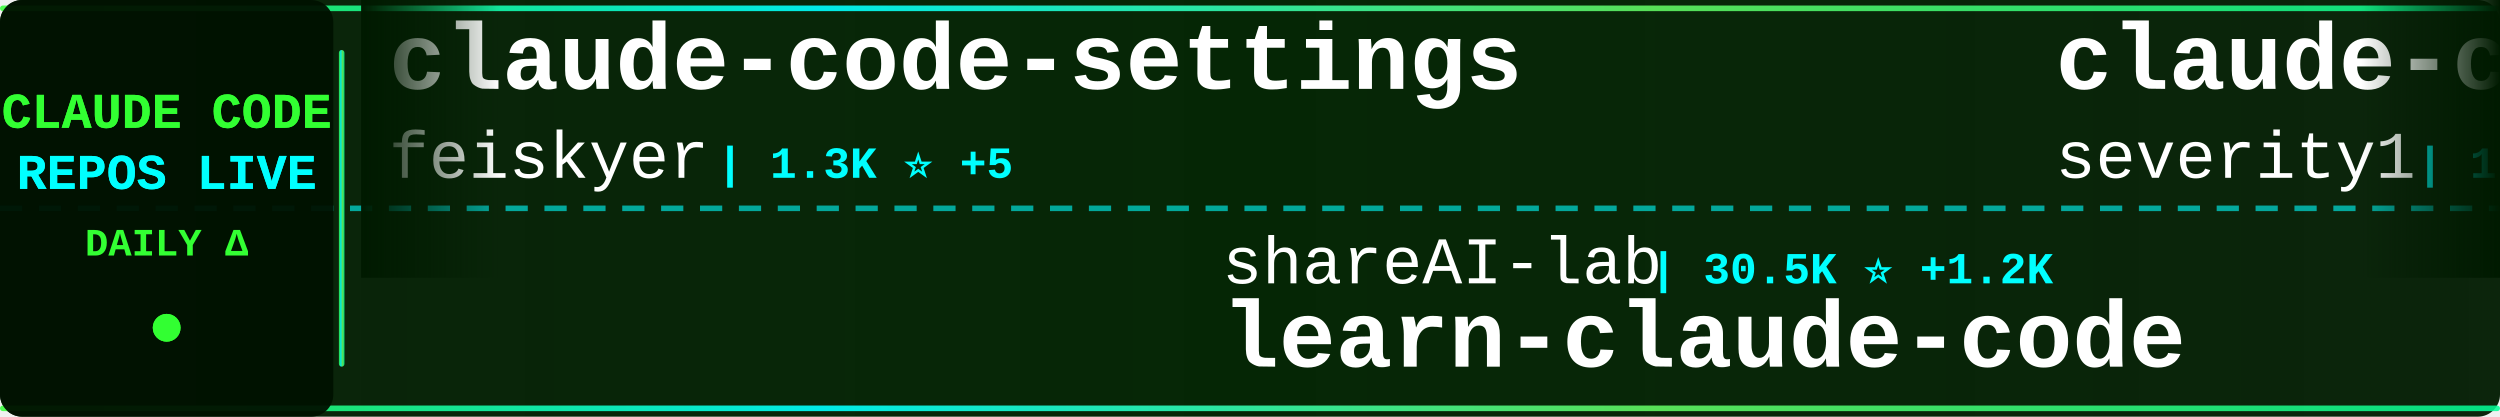
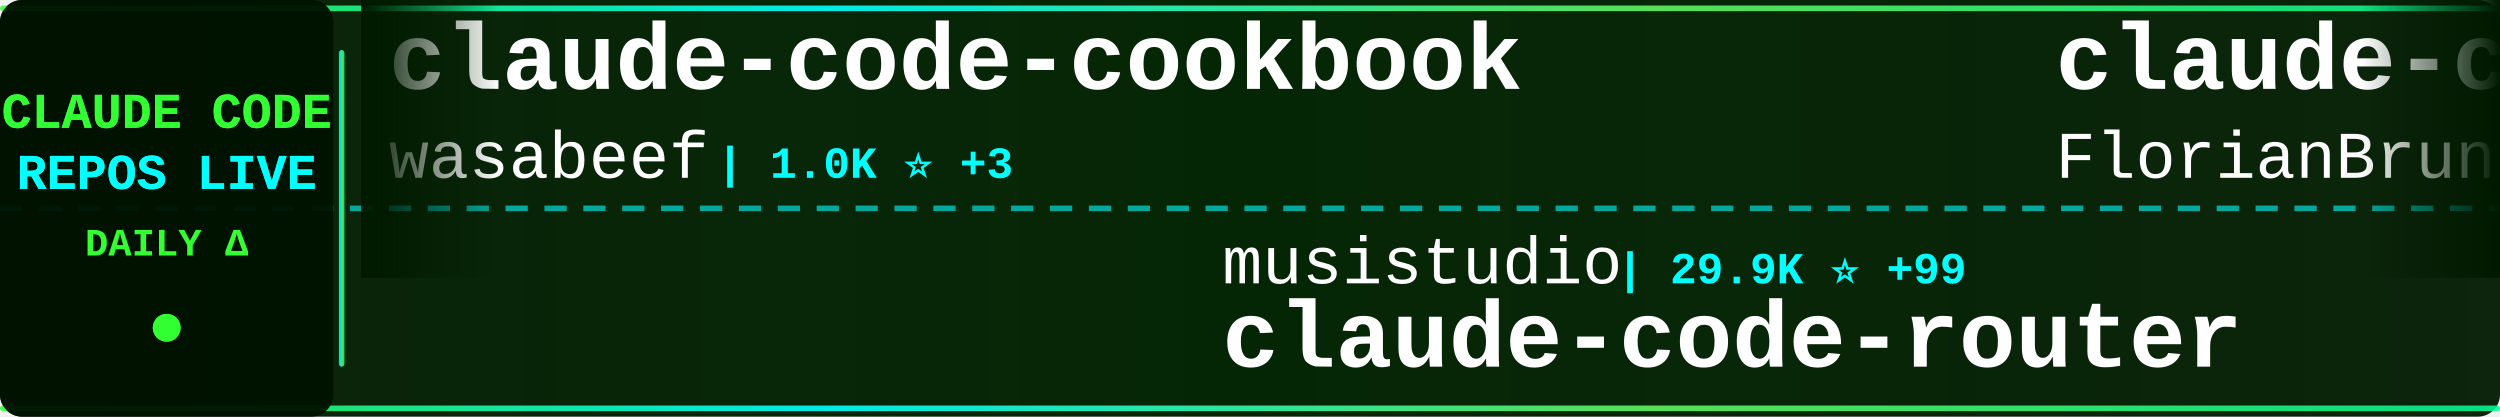
<svg xmlns="http://www.w3.org/2000/svg" width="900" height="150">
  <defs>
    <linearGradient id="tickerBg" x1="0%" y1="0%" x2="100%" y2="0%">
      <stop offset="0%" style="stop-color:#001a00;stop-opacity:0.95" />
      <stop offset="50%" style="stop-color:#002200;stop-opacity:0.98" />
      <stop offset="100%" style="stop-color:#001a00;stop-opacity:0.95" />
    </linearGradient>
    <linearGradient id="borderGrad" x1="0%" y1="0%" x2="100%" y2="0%">
      <stop offset="0%" style="stop-color:#33ff33;stop-opacity:0.85">
        <animate attributeName="stop-opacity" values="0.85;1;0.85" dur="2s" repeatCount="indefinite" />
      </stop>
      <stop offset="33%" style="stop-color:#00ffff;stop-opacity:0.9">
        <animate attributeName="stop-opacity" values="0.9;1;0.9" dur="2.2s" repeatCount="indefinite" />
      </stop>
      <stop offset="66%" style="stop-color:#66ff66;stop-opacity:0.85">
        <animate attributeName="stop-opacity" values="0.85;1;0.85" dur="1.8s" repeatCount="indefinite" />
      </stop>
      <stop offset="100%" style="stop-color:#00ff99;stop-opacity:0.85">
        <animate attributeName="stop-opacity" values="0.85;1;0.85" dur="2s" repeatCount="indefinite" />
      </stop>
    </linearGradient>
    <filter id="textGlow">
      <feGaussianBlur stdDeviation="0.1" result="coloredBlur" />
      <feMerge>
        <feMergeNode in="coloredBlur" />
        <feMergeNode in="SourceGraphic" />
      </feMerge>
    </filter>
    <filter id="metricGlow">
      <feGaussianBlur stdDeviation="0.2" result="coloredBlur" />
      <feMerge>
        <feMergeNode in="coloredBlur" />
        <feMergeNode in="SourceGraphic" />
      </feMerge>
    </filter>
    <linearGradient id="leftFade" x1="0%" y1="0%" x2="100%" y2="0%">
      <stop offset="0%" style="stop-color:#001a00;stop-opacity:1" />
      <stop offset="100%" style="stop-color:#001a00;stop-opacity:0" />
    </linearGradient>
    <linearGradient id="rightFade" x1="0%" y1="0%" x2="100%" y2="0%">
      <stop offset="0%" style="stop-color:#001a00;stop-opacity:0" />
      <stop offset="100%" style="stop-color:#001a00;stop-opacity:1" />
    </linearGradient>
  </defs>
  <rect width="900" height="150" fill="url(#tickerBg)" rx="8" />
  <rect x="0" y="2" width="900" height="2" fill="url(#borderGrad)" rx="1" />
  <rect x="0" y="146" width="900" height="2" fill="url(#borderGrad)" rx="1" />
  <line x1="0" y1="75" x2="900" y2="75" stroke="#00ffff" stroke-width="2" stroke-dasharray="8 6" opacity="0.6" />
  <rect x="0" y="0" width="120" height="150" fill="#001100" opacity="0.95" rx="8" />
  <text x="60" y="46" font-family="'Courier New', monospace" font-size="18" font-weight="bold" fill="#33ff33" text-anchor="middle" filter="url(#textGlow)">
    CLAUDE CODE
  </text>
  <text x="60" y="68" font-family="'Courier New', monospace" font-size="18" font-weight="bold" fill="#00ffff" text-anchor="middle" filter="url(#textGlow)">
    REPOS LIVE
  </text>
  <text x="60" y="92" font-family="'Courier New', monospace" font-size="14" font-weight="bold" fill="#33ff33" text-anchor="middle">
    DAILY Δ
  </text>
  <circle cx="60" cy="118" r="5" fill="#33ff33" filter="url(#metricGlow)">
    <animate attributeName="r" values="4;6;4" dur="1.5s" repeatCount="indefinite" />
    <animate attributeName="opacity" values="0.6;1;0.6" dur="1.5s" repeatCount="indefinite" />
  </circle>
  <rect x="122" y="18" width="2" height="114" fill="url(#borderGrad)" rx="1" />
  <clipPath id="tickerClip">
    <rect x="130" y="0" width="770" height="150" />
  </clipPath>
  <g clip-path="url(#tickerClip)">
    <g id="tickerItems">
      <animateTransform attributeName="transform" attributeType="XML" type="translate" from="0 0" to="-3000 0" dur="54s" repeatCount="indefinite" />
      <g transform="translate(0, 0)">
-         <text x="140" y="32" font-family="'Courier New', monospace" font-size="34" font-weight="bold" fill="#ffffff">claude-code-settings</text>
-         <text x="140" y="64" font-family="'Courier New', monospace" font-size="24" font-weight="normal" fill="#ffffff" opacity="1.0">feiskyer</text>
-         <text x="258" y="64" font-family="'Courier New', monospace" font-size="16" font-weight="bold" fill="#00ffff"> | 1.3K ⭐ +5</text>
+         <text x="140" y="32" font-family="'Courier New', monospace" font-size="34" font-weight="bold" fill="#ffffff">claude-code-cookbook</text>
+         <text x="140" y="64" font-family="'Courier New', monospace" font-size="24" font-weight="normal" fill="#ffffff" opacity="1.0">wasabeef</text>
+         <text x="258" y="64" font-family="'Courier New', monospace" font-size="16" font-weight="bold" fill="#00ffff"> | 1.0K ⭐ +3</text>
      </g>
      <g transform="translate(300, 0)">
-         <text x="140" y="102" font-family="'Courier New', monospace" font-size="24" font-weight="normal" fill="#ffffff" opacity="1.0">shareAI-lab</text>
-         <text x="294" y="102" font-family="'Courier New', monospace" font-size="16" font-weight="bold" fill="#00ffff"> | 30.5K ⭐ +1.2K</text>
-         <text x="140" y="132" font-family="'Courier New', monospace" font-size="34" font-weight="bold" fill="#ffffff">learn-claude-code</text>
+         <text x="140" y="102" font-family="'Courier New', monospace" font-size="24" font-weight="normal" fill="#ffffff" opacity="1.0">musistudio</text>
+         <text x="282" y="102" font-family="'Courier New', monospace" font-size="16" font-weight="bold" fill="#00ffff"> | 29.9K ⭐ +99</text>
+         <text x="140" y="132" font-family="'Courier New', monospace" font-size="34" font-weight="bold" fill="#ffffff">claude-code-router</text>
      </g>
      <g transform="translate(600, 0)">
-         <text x="140" y="32" font-family="'Courier New', monospace" font-size="34" font-weight="bold" fill="#ffffff">claude-code-prompt-impro...</text>
-         <text x="140" y="64" font-family="'Courier New', monospace" font-size="24" font-weight="normal" fill="#ffffff" opacity="1.0">severity1</text>
-         <text x="270" y="64" font-family="'Courier New', monospace" font-size="16" font-weight="bold" fill="#00ffff"> | 1.3K ⭐ +5</text>
+         <text x="140" y="32" font-family="'Courier New', monospace" font-size="34" font-weight="bold" fill="#ffffff">claude-code-ultimate-gui...</text>
+         <text x="140" y="64" font-family="'Courier New', monospace" font-size="24" font-weight="normal" fill="#ffffff" opacity="1.0">FlorianBruniaux</text>
+         <text x="342" y="64" font-family="'Courier New', monospace" font-size="16" font-weight="bold" fill="#00ffff"> | 1.9K ⭐ +197</text>
      </g>
      <g transform="translate(900, 0)">
-         <text x="140" y="102" font-family="'Courier New', monospace" font-size="24" font-weight="normal" fill="#ffffff" opacity="1.0">darcyegb</text>
-         <text x="258" y="102" font-family="'Courier New', monospace" font-size="16" font-weight="bold" fill="#00ffff"> | 600 ⭐ +5</text>
-         <text x="140" y="132" font-family="'Courier New', monospace" font-size="34" font-weight="bold" fill="#ffffff">ClaudeCodeAgents</text>
+         <text x="140" y="102" font-family="'Courier New', monospace" font-size="24" font-weight="normal" fill="#ffffff" opacity="1.0">shanraisshan</text>
+         <text x="306" y="102" font-family="'Courier New', monospace" font-size="16" font-weight="bold" fill="#00ffff"> | 18.3K ⭐ +394</text>
+         <text x="140" y="132" font-family="'Courier New', monospace" font-size="34" font-weight="bold" fill="#ffffff">claude-code-best-practic...</text>
      </g>
      <g transform="translate(1200, 0)">
-         <text x="140" y="32" font-family="'Courier New', monospace" font-size="34" font-weight="bold" fill="#ffffff">claude-code-tools</text>
-         <text x="140" y="64" font-family="'Courier New', monospace" font-size="24" font-weight="normal" fill="#ffffff" opacity="1.0">pchalasani</text>
-         <text x="282" y="64" font-family="'Courier New', monospace" font-size="16" font-weight="bold" fill="#00ffff"> | 1.6K ⭐ +4</text>
+         <text x="140" y="32" font-family="'Courier New', monospace" font-size="34" font-weight="bold" fill="#ffffff">compound-engineering-plu...</text>
+         <text x="140" y="64" font-family="'Courier New', monospace" font-size="24" font-weight="normal" fill="#ffffff" opacity="1.0">EveryInc</text>
+         <text x="258" y="64" font-family="'Courier New', monospace" font-size="16" font-weight="bold" fill="#00ffff"> | 10.5K ⭐ +56</text>
      </g>
      <g transform="translate(1500, 0)">
-         <text x="140" y="102" font-family="'Courier New', monospace" font-size="24" font-weight="normal" fill="#ffffff" opacity="1.0">ccplugins</text>
-         <text x="270" y="102" font-family="'Courier New', monospace" font-size="16" font-weight="bold" fill="#00ffff"> | 631 ⭐ +6</text>
-         <text x="140" y="132" font-family="'Courier New', monospace" font-size="34" font-weight="bold" fill="#ffffff">awesome-claude-code-plug...</text>
+         <text x="140" y="102" font-family="'Courier New', monospace" font-size="24" font-weight="normal" fill="#ffffff" opacity="1.0">numman-ali</text>
+         <text x="282" y="102" font-family="'Courier New', monospace" font-size="16" font-weight="bold" fill="#00ffff"> | 9.1K ⭐ +31</text>
+         <text x="140" y="132" font-family="'Courier New', monospace" font-size="34" font-weight="bold" fill="#ffffff">openskills</text>
      </g>
      <g transform="translate(1800, 0)">
-         <text x="140" y="32" font-family="'Courier New', monospace" font-size="34" font-weight="bold" fill="#ffffff">ralph</text>
-         <text x="140" y="64" font-family="'Courier New', monospace" font-size="24" font-weight="normal" fill="#ffffff" opacity="1.0">snarktank</text>
-         <text x="270" y="64" font-family="'Courier New', monospace" font-size="16" font-weight="bold" fill="#00ffff"> | 13.1K ⭐ +92</text>
+         <text x="140" y="32" font-family="'Courier New', monospace" font-size="34" font-weight="bold" fill="#ffffff">claude-code-transcripts</text>
+         <text x="140" y="64" font-family="'Courier New', monospace" font-size="24" font-weight="normal" fill="#ffffff" opacity="1.0">simonw</text>
+         <text x="234" y="64" font-family="'Courier New', monospace" font-size="16" font-weight="bold" fill="#00ffff"> | 1.1K ⭐ +4</text>
      </g>
      <g transform="translate(2100, 0)">
-         <text x="140" y="102" font-family="'Courier New', monospace" font-size="24" font-weight="normal" fill="#ffffff" opacity="1.0">wasabeef</text>
-         <text x="258" y="102" font-family="'Courier New', monospace" font-size="16" font-weight="bold" fill="#00ffff"> | 1.0K ⭐ +3</text>
-         <text x="140" y="132" font-family="'Courier New', monospace" font-size="34" font-weight="bold" fill="#ffffff">claude-code-cookbook</text>
+         <text x="140" y="102" font-family="'Courier New', monospace" font-size="24" font-weight="normal" fill="#ffffff" opacity="1.0">1rgs</text>
+         <text x="210" y="102" font-family="'Courier New', monospace" font-size="16" font-weight="bold" fill="#00ffff"> | 3.3K ⭐ +11</text>
+         <text x="140" y="132" font-family="'Courier New', monospace" font-size="34" font-weight="bold" fill="#ffffff">claude-code-proxy</text>
      </g>
      <g transform="translate(2400, 0)">
-         <text x="140" y="32" font-family="'Courier New', monospace" font-size="34" font-weight="bold" fill="#ffffff">claude-code-viewer</text>
-         <text x="140" y="64" font-family="'Courier New', monospace" font-size="24" font-weight="normal" fill="#ffffff" opacity="1.0">d-kimuson</text>
-         <text x="270" y="64" font-family="'Courier New', monospace" font-size="16" font-weight="bold" fill="#00ffff"> | 977 ⭐ +5</text>
+         <text x="140" y="32" font-family="'Courier New', monospace" font-size="34" font-weight="bold" fill="#ffffff">wechat-bot</text>
+         <text x="140" y="64" font-family="'Courier New', monospace" font-size="24" font-weight="normal" fill="#ffffff" opacity="1.0">cixingguangming55555</text>
+         <text x="402" y="64" font-family="'Courier New', monospace" font-size="16" font-weight="bold" fill="#00ffff"> | 2.5K ⭐</text>
      </g>
      <g transform="translate(2700, 0)">
-         <text x="140" y="102" font-family="'Courier New', monospace" font-size="24" font-weight="normal" fill="#ffffff" opacity="1.0">alirezarezvani</text>
-         <text x="330" y="102" font-family="'Courier New', monospace" font-size="16" font-weight="bold" fill="#00ffff"> | 624 ⭐ +2</text>
-         <text x="140" y="132" font-family="'Courier New', monospace" font-size="34" font-weight="bold" fill="#ffffff">claude-code-tresor</text>
+         <text x="140" y="102" font-family="'Courier New', monospace" font-size="24" font-weight="normal" fill="#ffffff" opacity="1.0">github</text>
+         <text x="234" y="102" font-family="'Courier New', monospace" font-size="16" font-weight="bold" fill="#00ffff"> | 78.0K ⭐ +388</text>
+         <text x="140" y="132" font-family="'Courier New', monospace" font-size="34" font-weight="bold" fill="#ffffff">spec-kit</text>
      </g>
      <g transform="translate(3000, 0)">
-         <text x="140" y="32" font-family="'Courier New', monospace" font-size="34" font-weight="bold" fill="#ffffff">claude-code-settings</text>
-         <text x="140" y="64" font-family="'Courier New', monospace" font-size="24" font-weight="normal" fill="#ffffff" opacity="1.0">feiskyer</text>
-         <text x="258" y="64" font-family="'Courier New', monospace" font-size="16" font-weight="bold" fill="#00ffff"> | 1.3K ⭐ +5</text>
+         <text x="140" y="32" font-family="'Courier New', monospace" font-size="34" font-weight="bold" fill="#ffffff">claude-code-cookbook</text>
+         <text x="140" y="64" font-family="'Courier New', monospace" font-size="24" font-weight="normal" fill="#ffffff" opacity="1.0">wasabeef</text>
+         <text x="258" y="64" font-family="'Courier New', monospace" font-size="16" font-weight="bold" fill="#00ffff"> | 1.0K ⭐ +3</text>
      </g>
      <g transform="translate(3300, 0)">
-         <text x="140" y="102" font-family="'Courier New', monospace" font-size="24" font-weight="normal" fill="#ffffff" opacity="1.0">shareAI-lab</text>
-         <text x="294" y="102" font-family="'Courier New', monospace" font-size="16" font-weight="bold" fill="#00ffff"> | 30.5K ⭐ +1.2K</text>
-         <text x="140" y="132" font-family="'Courier New', monospace" font-size="34" font-weight="bold" fill="#ffffff">learn-claude-code</text>
+         <text x="140" y="102" font-family="'Courier New', monospace" font-size="24" font-weight="normal" fill="#ffffff" opacity="1.0">musistudio</text>
+         <text x="282" y="102" font-family="'Courier New', monospace" font-size="16" font-weight="bold" fill="#00ffff"> | 29.9K ⭐ +99</text>
+         <text x="140" y="132" font-family="'Courier New', monospace" font-size="34" font-weight="bold" fill="#ffffff">claude-code-router</text>
      </g>
      <g transform="translate(3600, 0)">
-         <text x="140" y="32" font-family="'Courier New', monospace" font-size="34" font-weight="bold" fill="#ffffff">claude-code-prompt-impro...</text>
-         <text x="140" y="64" font-family="'Courier New', monospace" font-size="24" font-weight="normal" fill="#ffffff" opacity="1.0">severity1</text>
-         <text x="270" y="64" font-family="'Courier New', monospace" font-size="16" font-weight="bold" fill="#00ffff"> | 1.3K ⭐ +5</text>
+         <text x="140" y="32" font-family="'Courier New', monospace" font-size="34" font-weight="bold" fill="#ffffff">claude-code-ultimate-gui...</text>
+         <text x="140" y="64" font-family="'Courier New', monospace" font-size="24" font-weight="normal" fill="#ffffff" opacity="1.0">FlorianBruniaux</text>
+         <text x="342" y="64" font-family="'Courier New', monospace" font-size="16" font-weight="bold" fill="#00ffff"> | 1.9K ⭐ +197</text>
      </g>
      <g transform="translate(3900, 0)">
-         <text x="140" y="102" font-family="'Courier New', monospace" font-size="24" font-weight="normal" fill="#ffffff" opacity="1.0">darcyegb</text>
-         <text x="258" y="102" font-family="'Courier New', monospace" font-size="16" font-weight="bold" fill="#00ffff"> | 600 ⭐ +5</text>
-         <text x="140" y="132" font-family="'Courier New', monospace" font-size="34" font-weight="bold" fill="#ffffff">ClaudeCodeAgents</text>
+         <text x="140" y="102" font-family="'Courier New', monospace" font-size="24" font-weight="normal" fill="#ffffff" opacity="1.0">shanraisshan</text>
+         <text x="306" y="102" font-family="'Courier New', monospace" font-size="16" font-weight="bold" fill="#00ffff"> | 18.3K ⭐ +394</text>
+         <text x="140" y="132" font-family="'Courier New', monospace" font-size="34" font-weight="bold" fill="#ffffff">claude-code-best-practic...</text>
      </g>
    </g>
  </g>
  <rect x="130" y="0" width="50" height="100" fill="url(#leftFade)" />
  <rect x="850" y="0" width="50" height="100" fill="url(#rightFade)" />
</svg>
